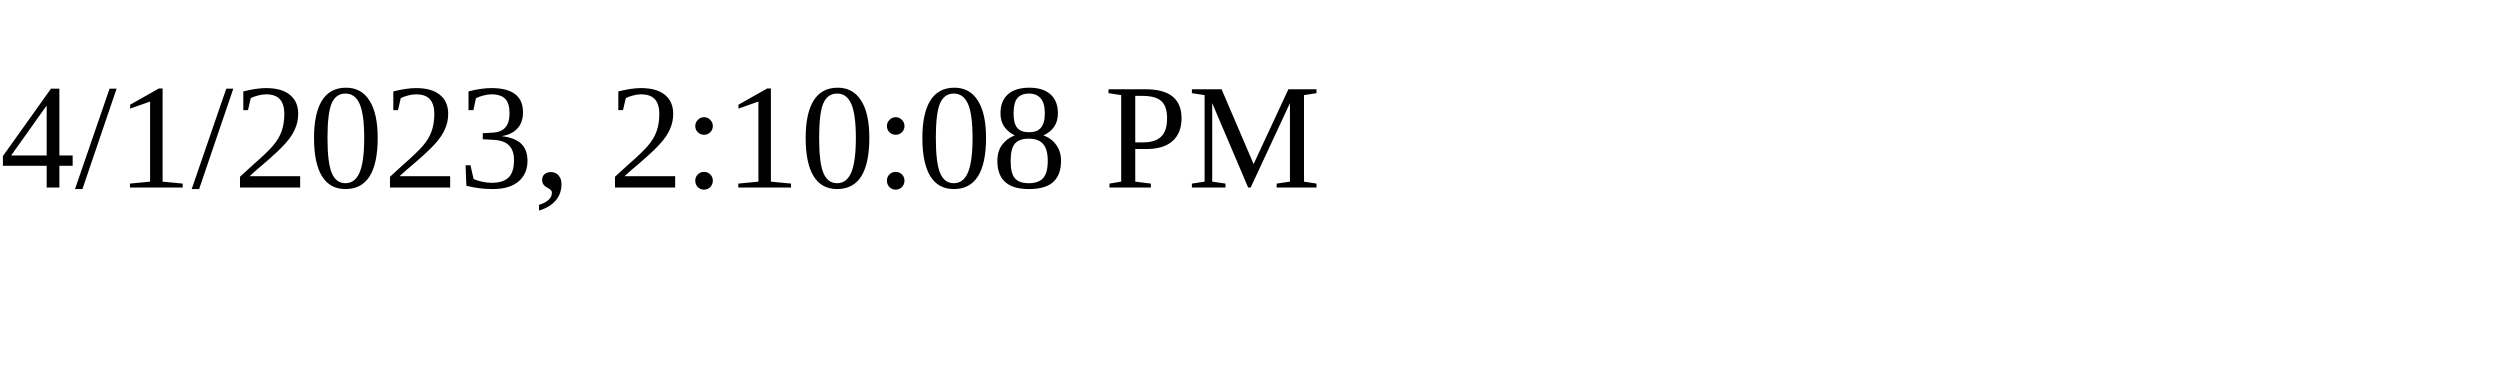
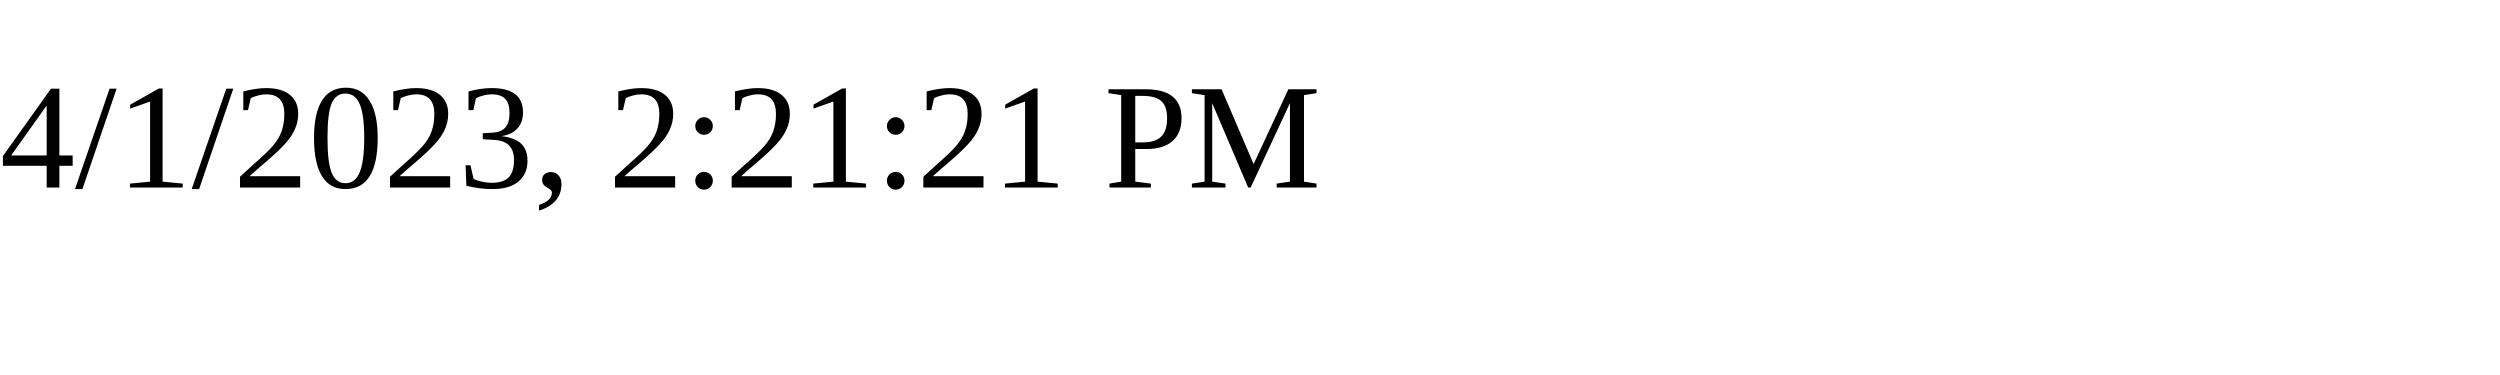
<svg xmlns="http://www.w3.org/2000/svg" height="30" width="200">
-   <text x="0" y="15">4/1/2023, 2:10:08 PM</text>
+   <text x="0" y="15">4/1/2023, 2:21:21 PM</text>
</svg>
